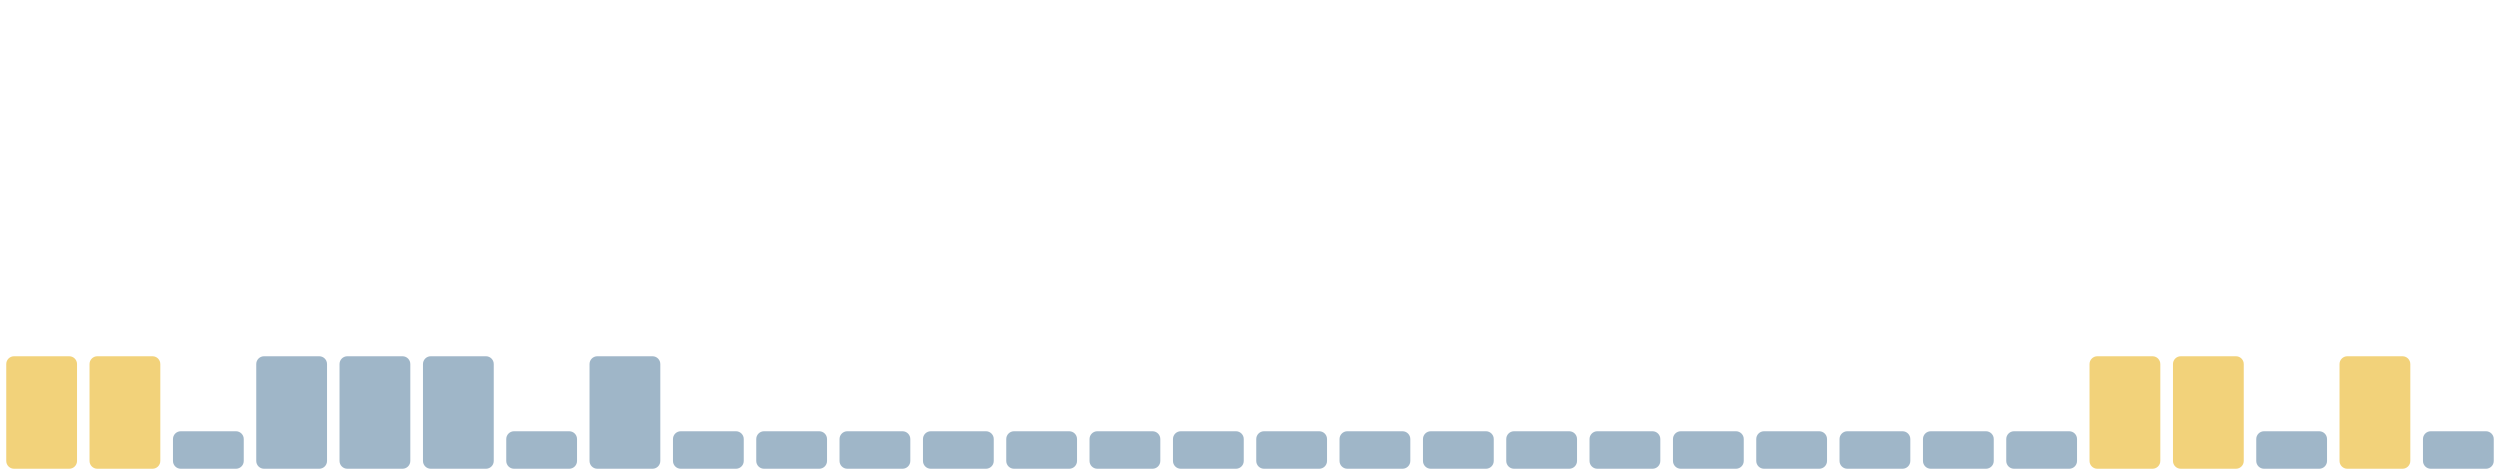
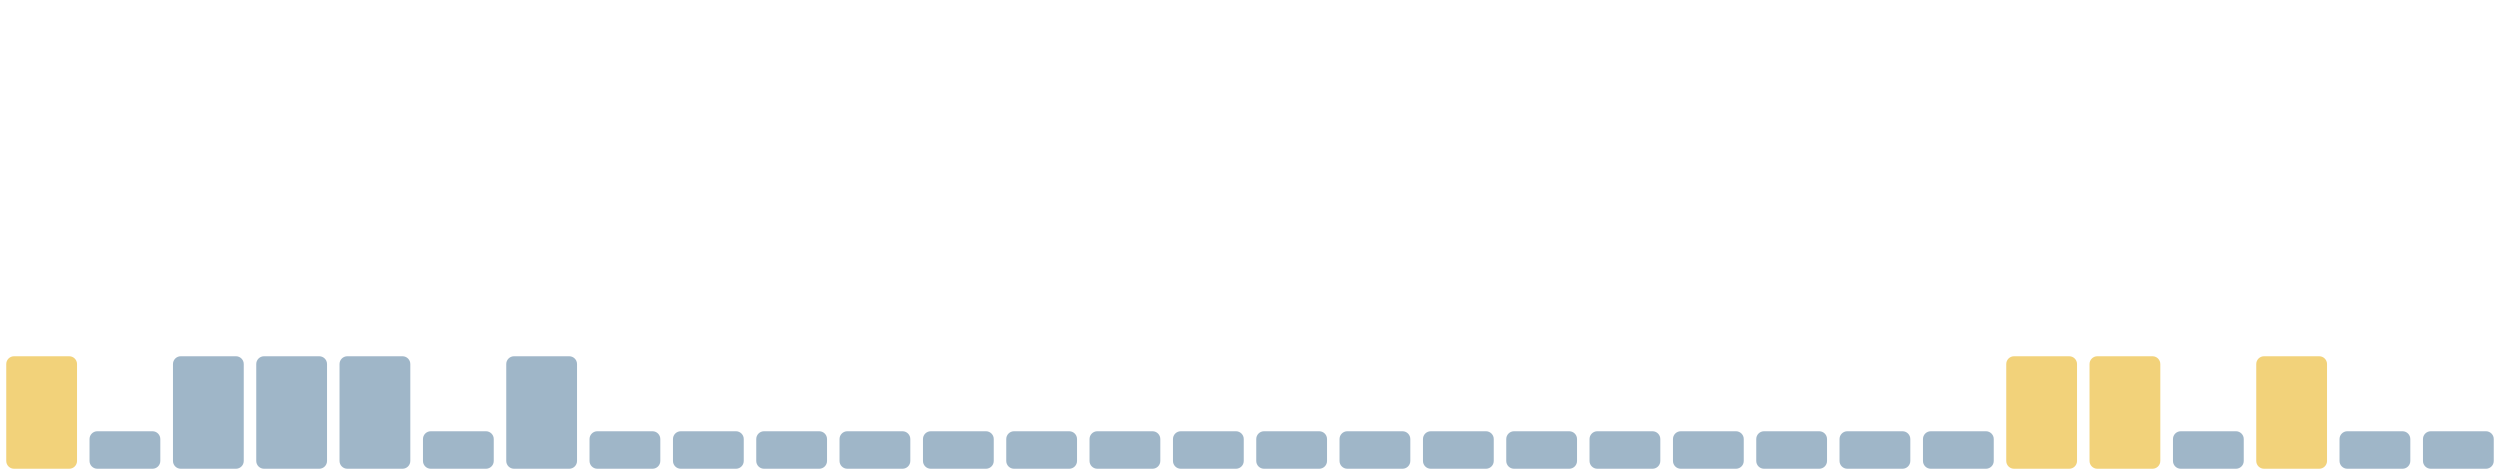
<svg xmlns="http://www.w3.org/2000/svg" viewBox="0 0 1600 300" width="1600" height="300" preserveAspectRatio="none" role="img" aria-label="Índice de huella climática de los últimos 30 días">
  <rect x="4.0" y="228" width="45.3" height="72" rx="5" fill="#f2d27a" />
-   <rect x="57.3" y="228" width="45.3" height="72" rx="5" fill="#f2d27a" />
-   <rect x="110.7" y="276" width="45.3" height="24" rx="5" fill="#9fb6c8" />
+   <rect x="57.3" y="276" width="45.3" height="24" rx="5" fill="#9fb6c8" />
+   <rect x="110.7" y="228" width="45.3" height="72" rx="5" fill="#9fb6c8" />
  <rect x="164.0" y="228" width="45.3" height="72" rx="5" fill="#9fb6c8" />
  <rect x="217.3" y="228" width="45.3" height="72" rx="5" fill="#9fb6c8" />
-   <rect x="270.7" y="228" width="45.3" height="72" rx="5" fill="#9fb6c8" />
-   <rect x="324.0" y="276" width="45.3" height="24" rx="5" fill="#9fb6c8" />
-   <rect x="377.3" y="228" width="45.3" height="72" rx="5" fill="#9fb6c8" />
+   <rect x="270.7" y="276" width="45.3" height="24" rx="5" fill="#9fb6c8" />
+   <rect x="324.0" y="228" width="45.3" height="72" rx="5" fill="#9fb6c8" />
+   <rect x="377.3" y="276" width="45.3" height="24" rx="5" fill="#9fb6c8" />
  <rect x="430.7" y="276" width="45.3" height="24" rx="5" fill="#9fb6c8" />
  <rect x="484.0" y="276" width="45.3" height="24" rx="5" fill="#9fb6c8" />
  <rect x="537.3" y="276" width="45.3" height="24" rx="5" fill="#9fb6c8" />
  <rect x="590.7" y="276" width="45.3" height="24" rx="5" fill="#9fb6c8" />
  <rect x="644.0" y="276" width="45.3" height="24" rx="5" fill="#9fb6c8" />
  <rect x="697.3" y="276" width="45.3" height="24" rx="5" fill="#9fb6c8" />
  <rect x="750.7" y="276" width="45.3" height="24" rx="5" fill="#9fb6c8" />
  <rect x="804.0" y="276" width="45.3" height="24" rx="5" fill="#9fb6c8" />
  <rect x="857.3" y="276" width="45.3" height="24" rx="5" fill="#9fb6c8" />
  <rect x="910.7" y="276" width="45.3" height="24" rx="5" fill="#9fb6c8" />
  <rect x="964.0" y="276" width="45.3" height="24" rx="5" fill="#9fb6c8" />
  <rect x="1017.3" y="276" width="45.3" height="24" rx="5" fill="#9fb6c8" />
  <rect x="1070.7" y="276" width="45.3" height="24" rx="5" fill="#9fb6c8" />
  <rect x="1124.0" y="276" width="45.3" height="24" rx="5" fill="#9fb6c8" />
  <rect x="1177.3" y="276" width="45.3" height="24" rx="5" fill="#9fb6c8" />
  <rect x="1230.7" y="276" width="45.3" height="24" rx="5" fill="#9fb6c8" />
-   <rect x="1284.0" y="276" width="45.3" height="24" rx="5" fill="#9fb6c8" />
+   <rect x="1284.0" y="228" width="45.3" height="72" rx="5" fill="#f2d27a" />
  <rect x="1337.3" y="228" width="45.3" height="72" rx="5" fill="#f2d27a" />
-   <rect x="1390.7" y="228" width="45.3" height="72" rx="5" fill="#f2d27a" />
-   <rect x="1444.0" y="276" width="45.3" height="24" rx="5" fill="#9fb6c8" />
-   <rect x="1497.3" y="228" width="45.3" height="72" rx="5" fill="#f2d27a" />
+   <rect x="1390.7" y="276" width="45.3" height="24" rx="5" fill="#9fb6c8" />
+   <rect x="1444.0" y="228" width="45.3" height="72" rx="5" fill="#f2d27a" />
+   <rect x="1497.3" y="276" width="45.3" height="24" rx="5" fill="#9fb6c8" />
  <rect x="1550.7" y="276" width="45.3" height="24" rx="5" fill="#9fb6c8" />
</svg>
